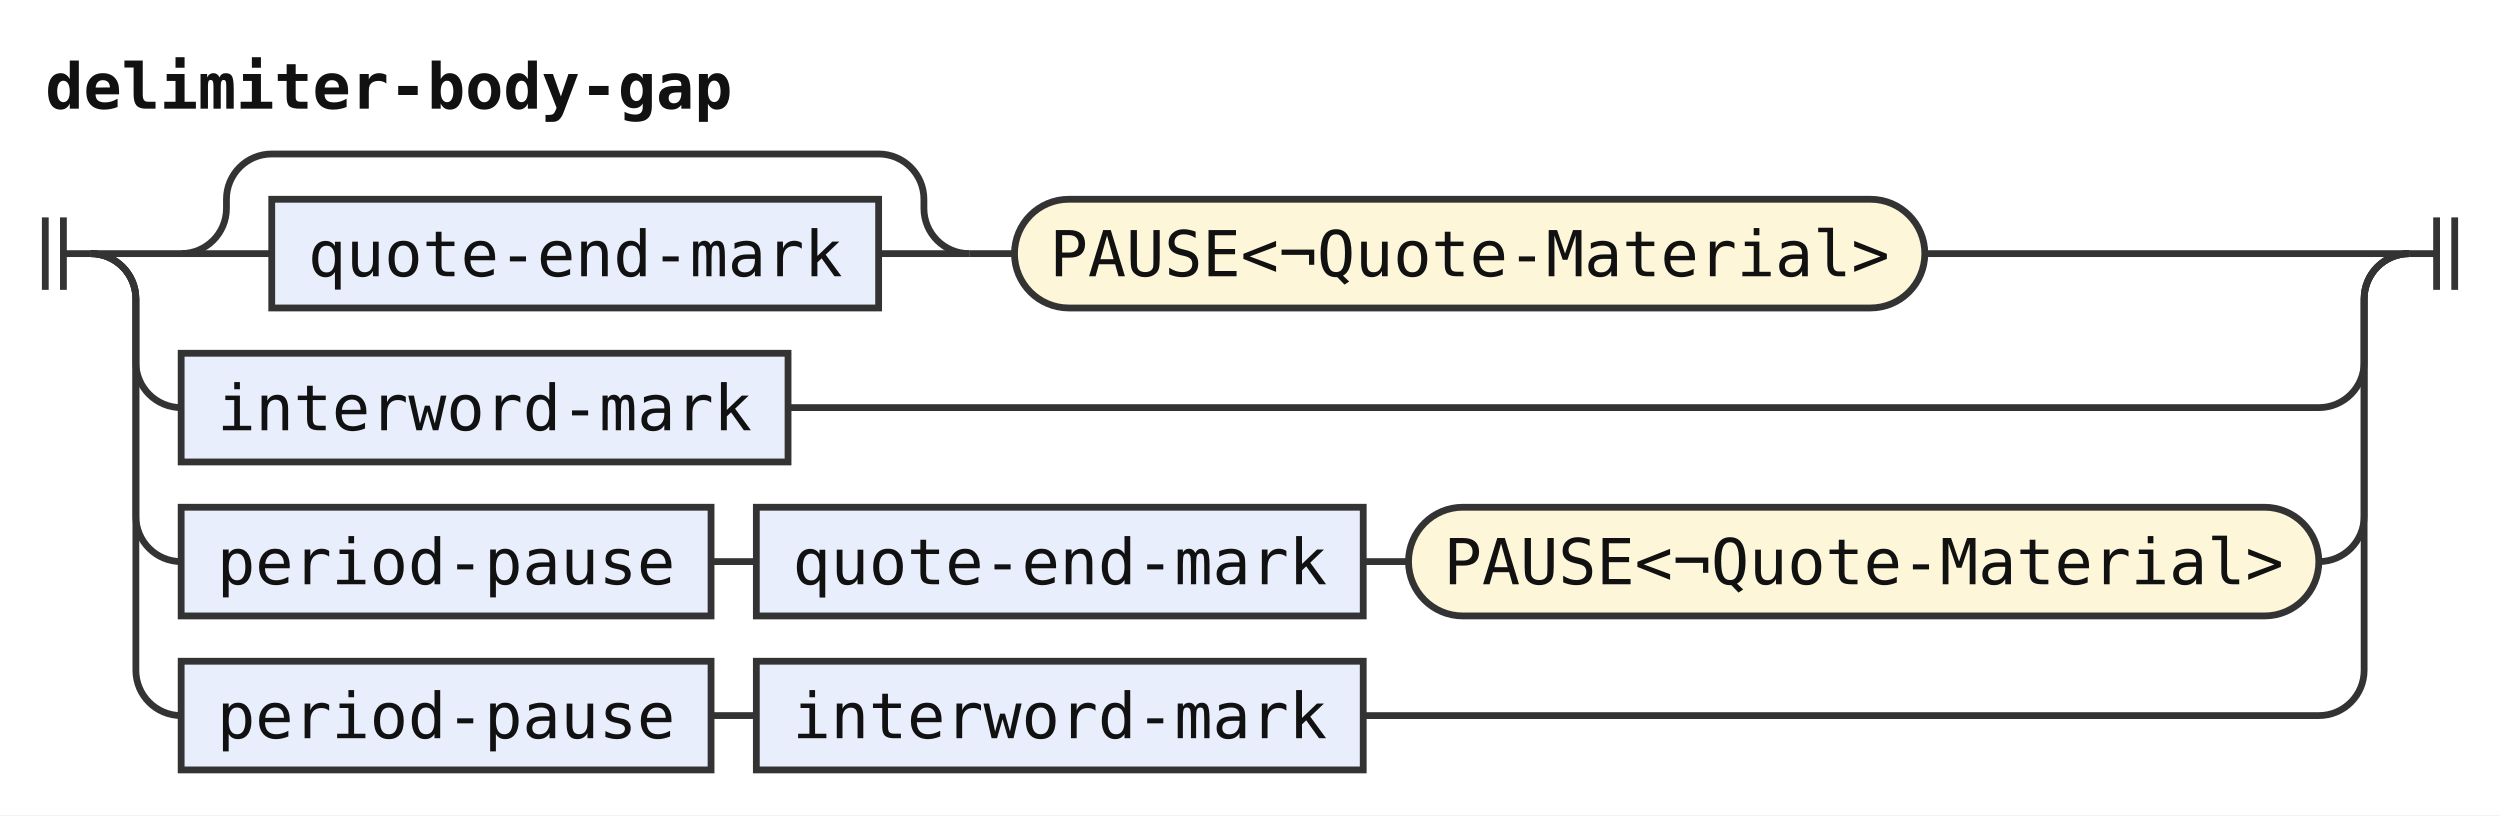
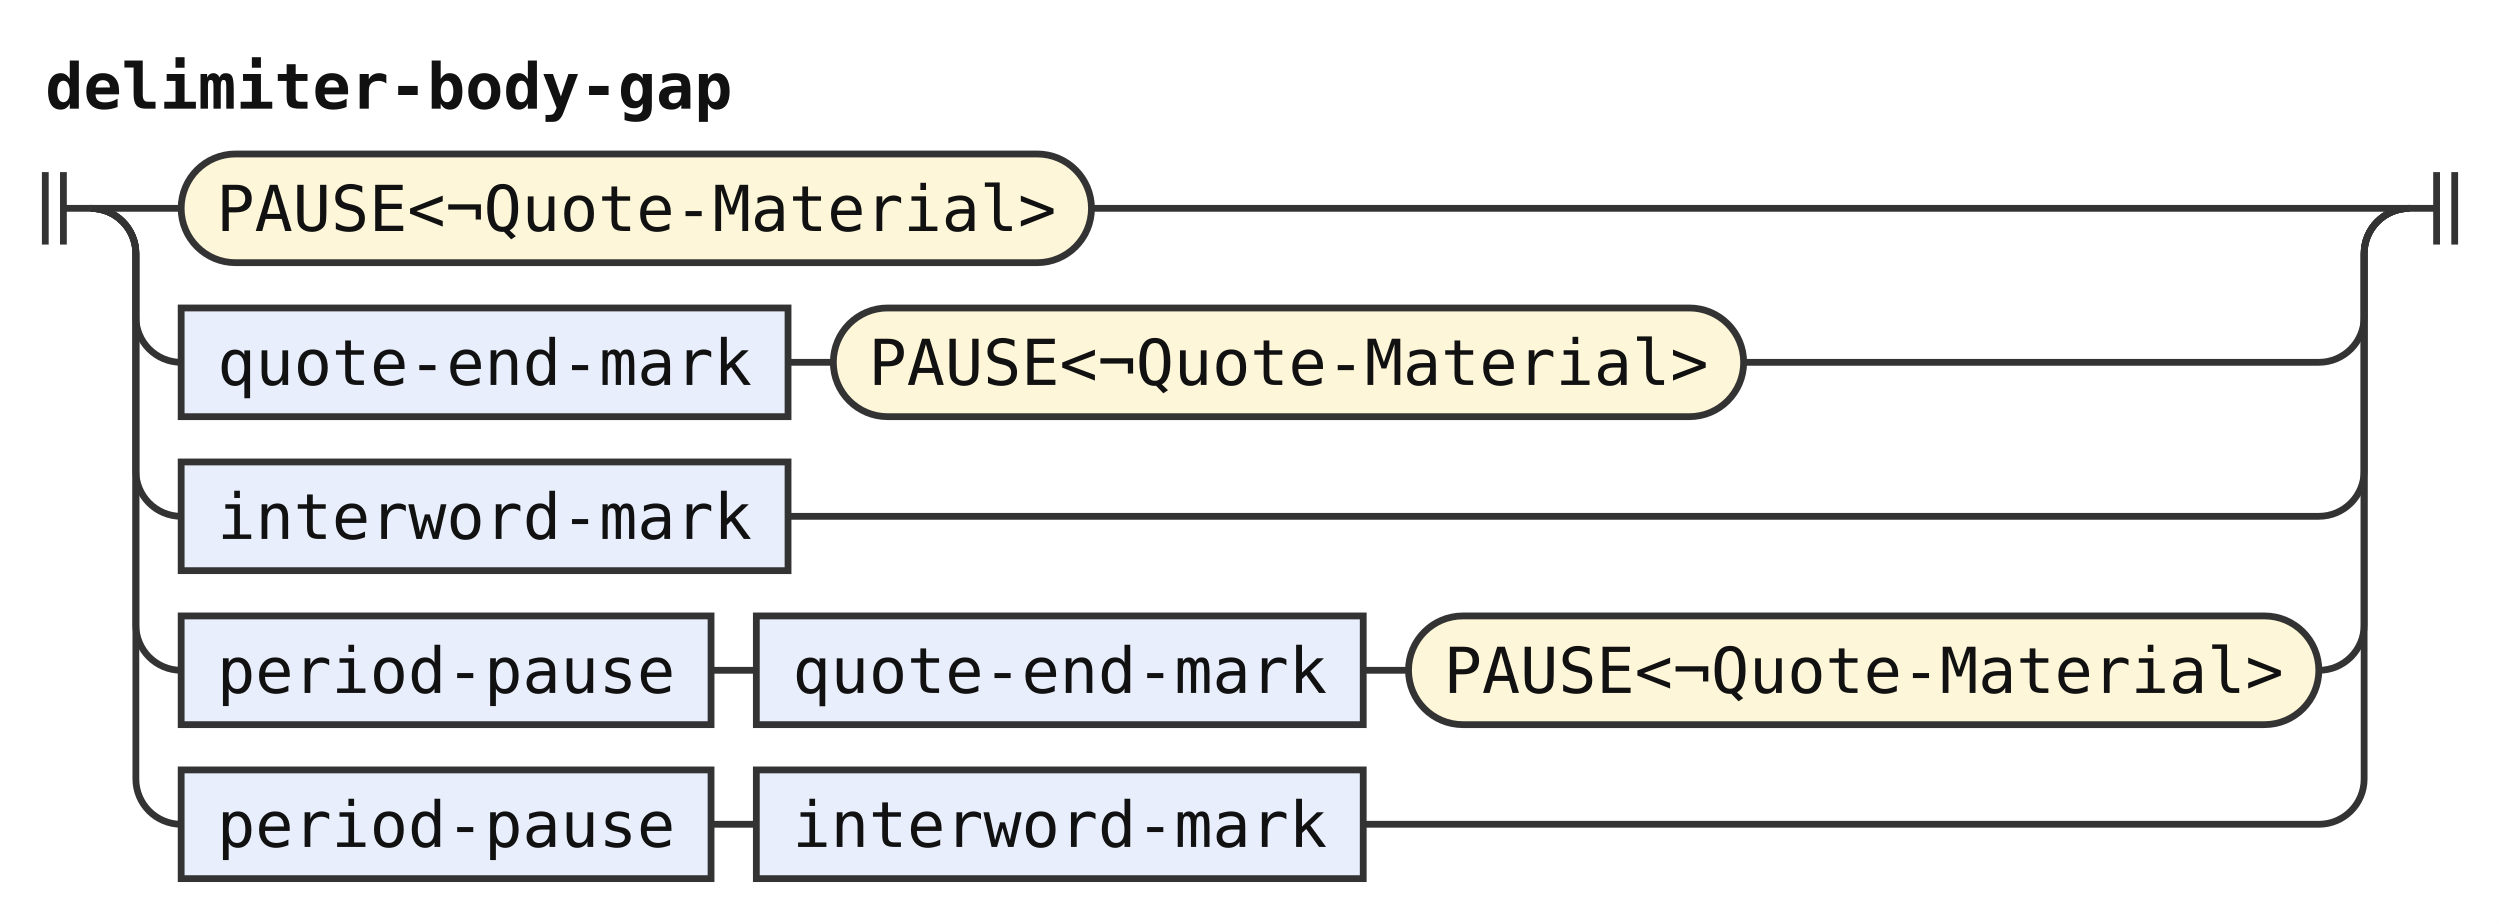
- <svg xmlns="http://www.w3.org/2000/svg" width="552" height="180" viewBox="0 0 552 180" role="img" aria-label="Railroad diagram of the rule delimiter-body-gap">
+ <svg xmlns="http://www.w3.org/2000/svg" width="552" height="204" viewBox="0 0 552 204" role="img" aria-label="Railroad diagram of the rule delimiter-body-gap">
  <style>path{fill:none;stroke:#333;stroke-width:1.5}.rule rect{fill:#e8eefc;stroke:#333;stroke-width:1.5}.terminal rect{fill:#fdf6d8;stroke:#333;stroke-width:1.5}text{font-family:ui-monospace,SFMono-Regular,Menlo,Consolas,"DejaVu Sans Mono","Liberation Mono",monospace;font-size:14px;fill:#111;text-anchor:middle}text.label{font-size:12px;font-style:italic;fill:#555;text-anchor:start}text.title{font-weight:bold;text-anchor:start}</style>
  <rect width="100%" height="100%" fill="#fff" />
  <text class="title" x="10" y="24" textLength="151.2" lengthAdjust="spacingAndGlyphs">delimiter-body-gap</text>
-   <path d="M10 48v16m4 -16v16M14 56h6" />
-   <path d="M20 56h20" />
-   <path d="M40 56h20" />
+   <path d="M10 38v16m4 -16v16M14 46h6" />
+   <path d="M20 46h20" />
+   <g class="terminal">
+     <rect x="40" y="34" width="201" height="24" rx="12" />
+     <text x="140.5" y="51" textLength="184.8" lengthAdjust="spacingAndGlyphs">PAUSE&lt;¬Quote-Material&gt;</text>
+   </g>
+   <path d="M241 46H532" />
+   <path d="M20 46a10 10 0 0 1 10 10V70a10 10 0 0 0 10 10" />
  <g class="rule">
-     <rect x="60" y="44" width="134" height="24" rx="0" />
-     <text x="127" y="61" textLength="117.6" lengthAdjust="spacingAndGlyphs">quote-end-mark</text>
+     <rect x="40" y="68" width="134" height="24" rx="0" />
+     <text x="107" y="85" textLength="117.6" lengthAdjust="spacingAndGlyphs">quote-end-mark</text>
  </g>
-   <path d="M194 56H214" />
-   <path d="M40 56a10 10 0 0 0 10 -10V44a10 10 0 0 1 10 -10H194a10 10 0 0 1 10 10V46a10 10 0 0 0 10 10" />
-   <path d="M214 56h10" />
+   <path d="M174 80h10" />
  <g class="terminal">
-     <rect x="224" y="44" width="201" height="24" rx="12" />
-     <text x="324.5" y="61" textLength="184.8" lengthAdjust="spacingAndGlyphs">PAUSE&lt;¬Quote-Material&gt;</text>
+     <rect x="184" y="68" width="201" height="24" rx="12" />
+     <text x="284.5" y="85" textLength="184.8" lengthAdjust="spacingAndGlyphs">PAUSE&lt;¬Quote-Material&gt;</text>
  </g>
-   <path d="M425 56H532" />
-   <path d="M20 56a10 10 0 0 1 10 10V80a10 10 0 0 0 10 10" />
+   <path d="M385 80H512a10 10 0 0 0 10 -10V56a10 10 0 0 1 10 -10" />
+   <path d="M20 46a10 10 0 0 1 10 10V104a10 10 0 0 0 10 10" />
  <g class="rule">
-     <rect x="40" y="78" width="134" height="24" rx="0" />
-     <text x="107" y="95" textLength="117.6" lengthAdjust="spacingAndGlyphs">interword-mark</text>
+     <rect x="40" y="102" width="134" height="24" rx="0" />
+     <text x="107" y="119" textLength="117.6" lengthAdjust="spacingAndGlyphs">interword-mark</text>
  </g>
-   <path d="M174 90H512a10 10 0 0 0 10 -10V66a10 10 0 0 1 10 -10" />
-   <path d="M20 56a10 10 0 0 1 10 10V114a10 10 0 0 0 10 10" />
+   <path d="M174 114H512a10 10 0 0 0 10 -10V56a10 10 0 0 1 10 -10" />
+   <path d="M20 46a10 10 0 0 1 10 10V138a10 10 0 0 0 10 10" />
  <g class="rule">
-     <rect x="40" y="112" width="117" height="24" rx="0" />
-     <text x="98.5" y="129" textLength="100.8" lengthAdjust="spacingAndGlyphs">period-pause</text>
+     <rect x="40" y="136" width="117" height="24" rx="0" />
+     <text x="98.5" y="153" textLength="100.8" lengthAdjust="spacingAndGlyphs">period-pause</text>
  </g>
-   <path d="M157 124h10" />
+   <path d="M157 148h10" />
  <g class="rule">
-     <rect x="167" y="112" width="134" height="24" rx="0" />
-     <text x="234" y="129" textLength="117.6" lengthAdjust="spacingAndGlyphs">quote-end-mark</text>
+     <rect x="167" y="136" width="134" height="24" rx="0" />
+     <text x="234" y="153" textLength="117.6" lengthAdjust="spacingAndGlyphs">quote-end-mark</text>
  </g>
-   <path d="M301 124h10" />
+   <path d="M301 148h10" />
  <g class="terminal">
-     <rect x="311" y="112" width="201" height="24" rx="12" />
-     <text x="411.5" y="129" textLength="184.8" lengthAdjust="spacingAndGlyphs">PAUSE&lt;¬Quote-Material&gt;</text>
+     <rect x="311" y="136" width="201" height="24" rx="12" />
+     <text x="411.5" y="153" textLength="184.8" lengthAdjust="spacingAndGlyphs">PAUSE&lt;¬Quote-Material&gt;</text>
  </g>
-   <path d="M512 124H512a10 10 0 0 0 10 -10V66a10 10 0 0 1 10 -10" />
-   <path d="M20 56a10 10 0 0 1 10 10V148a10 10 0 0 0 10 10" />
+   <path d="M512 148H512a10 10 0 0 0 10 -10V56a10 10 0 0 1 10 -10" />
+   <path d="M20 46a10 10 0 0 1 10 10V172a10 10 0 0 0 10 10" />
  <g class="rule">
-     <rect x="40" y="146" width="117" height="24" rx="0" />
-     <text x="98.5" y="163" textLength="100.8" lengthAdjust="spacingAndGlyphs">period-pause</text>
+     <rect x="40" y="170" width="117" height="24" rx="0" />
+     <text x="98.5" y="187" textLength="100.8" lengthAdjust="spacingAndGlyphs">period-pause</text>
  </g>
-   <path d="M157 158h10" />
+   <path d="M157 182h10" />
  <g class="rule">
-     <rect x="167" y="146" width="134" height="24" rx="0" />
-     <text x="234" y="163" textLength="117.6" lengthAdjust="spacingAndGlyphs">interword-mark</text>
+     <rect x="167" y="170" width="134" height="24" rx="0" />
+     <text x="234" y="187" textLength="117.6" lengthAdjust="spacingAndGlyphs">interword-mark</text>
  </g>
-   <path d="M301 158H512a10 10 0 0 0 10 -10V66a10 10 0 0 1 10 -10" />
-   <path d="M532 56h6m0 -8v16m4 -16v16" />
+   <path d="M301 182H512a10 10 0 0 0 10 -10V56a10 10 0 0 1 10 -10" />
+   <path d="M532 46h6m0 -8v16m4 -16v16" />
</svg>
